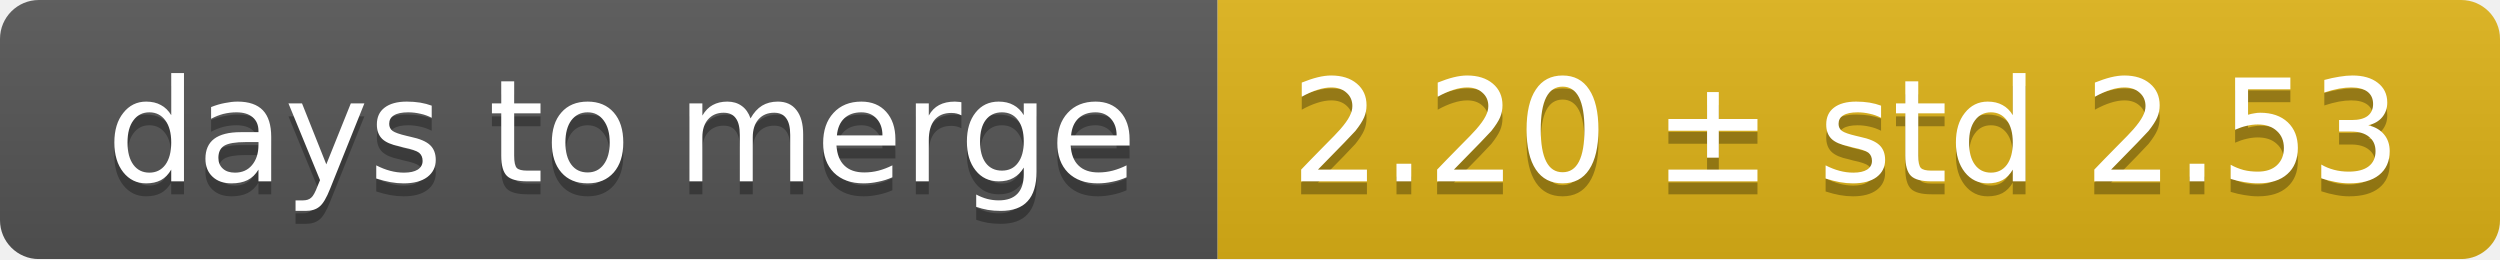
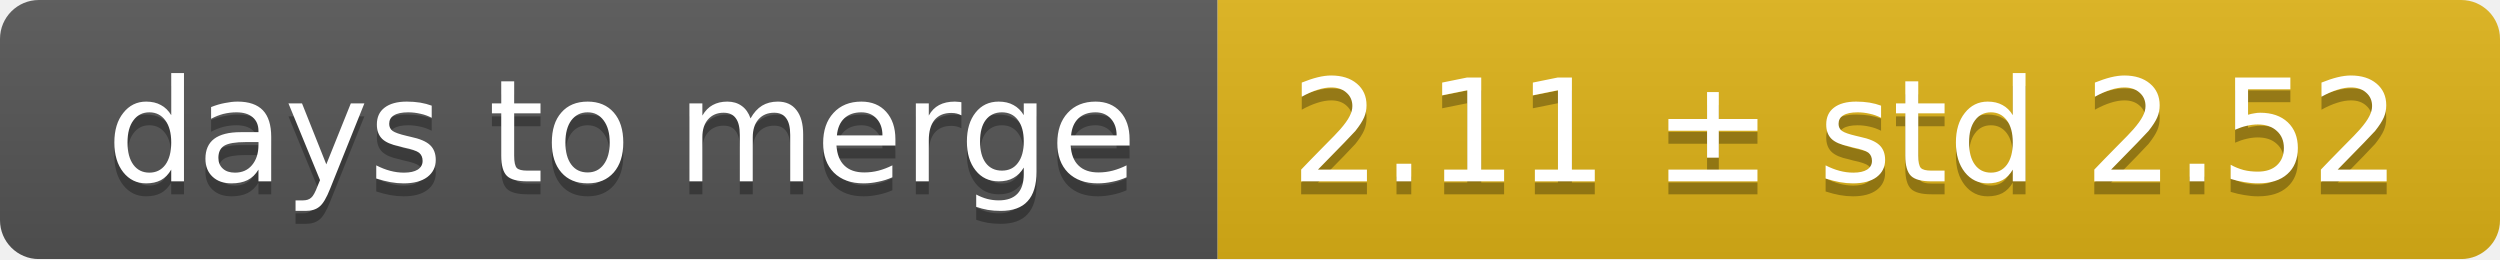
<svg xmlns="http://www.w3.org/2000/svg" width="193" height="20">
  <linearGradient id="smooth" x2="0" y2="100%">
    <stop offset="0" stop-color="#bbb" stop-opacity=".1" />
    <stop offset="1" stop-opacity=".1" />
  </linearGradient>
  <mask id="round">
    <rect width="193" height="20" rx="3" fill="#fff" />
  </mask>
  <g mask="url(#round)">
    <rect width="94" height="20" fill="#555" />
    <rect x="94" width="99" height="20" fill="#dfb317" />
    <rect width="193" height="20" fill="url(#smooth)" />
  </g>
  <g fill="#fff" text-anchor="middle" font-family="DejaVu Sans,Verdana,Geneva,sans-serif" font-size="11">
    <text x="48" y="15" fill="#010101" fill-opacity=".3">days to merge</text>
    <text x="48" y="14">days to merge</text>
-     <text x="142.5" y="15" fill="#010101" fill-opacity=".3">2.20 ± std 2.53</text>
-     <text x="142.5" y="14">2.20 ± std 2.53</text>
+     <text x="142.5" y="15" fill="#010101" fill-opacity=".3">2.11 ± std 2.52</text>
+     <text x="142.5" y="14">2.11 ± std 2.52</text>
  </g>
</svg>
